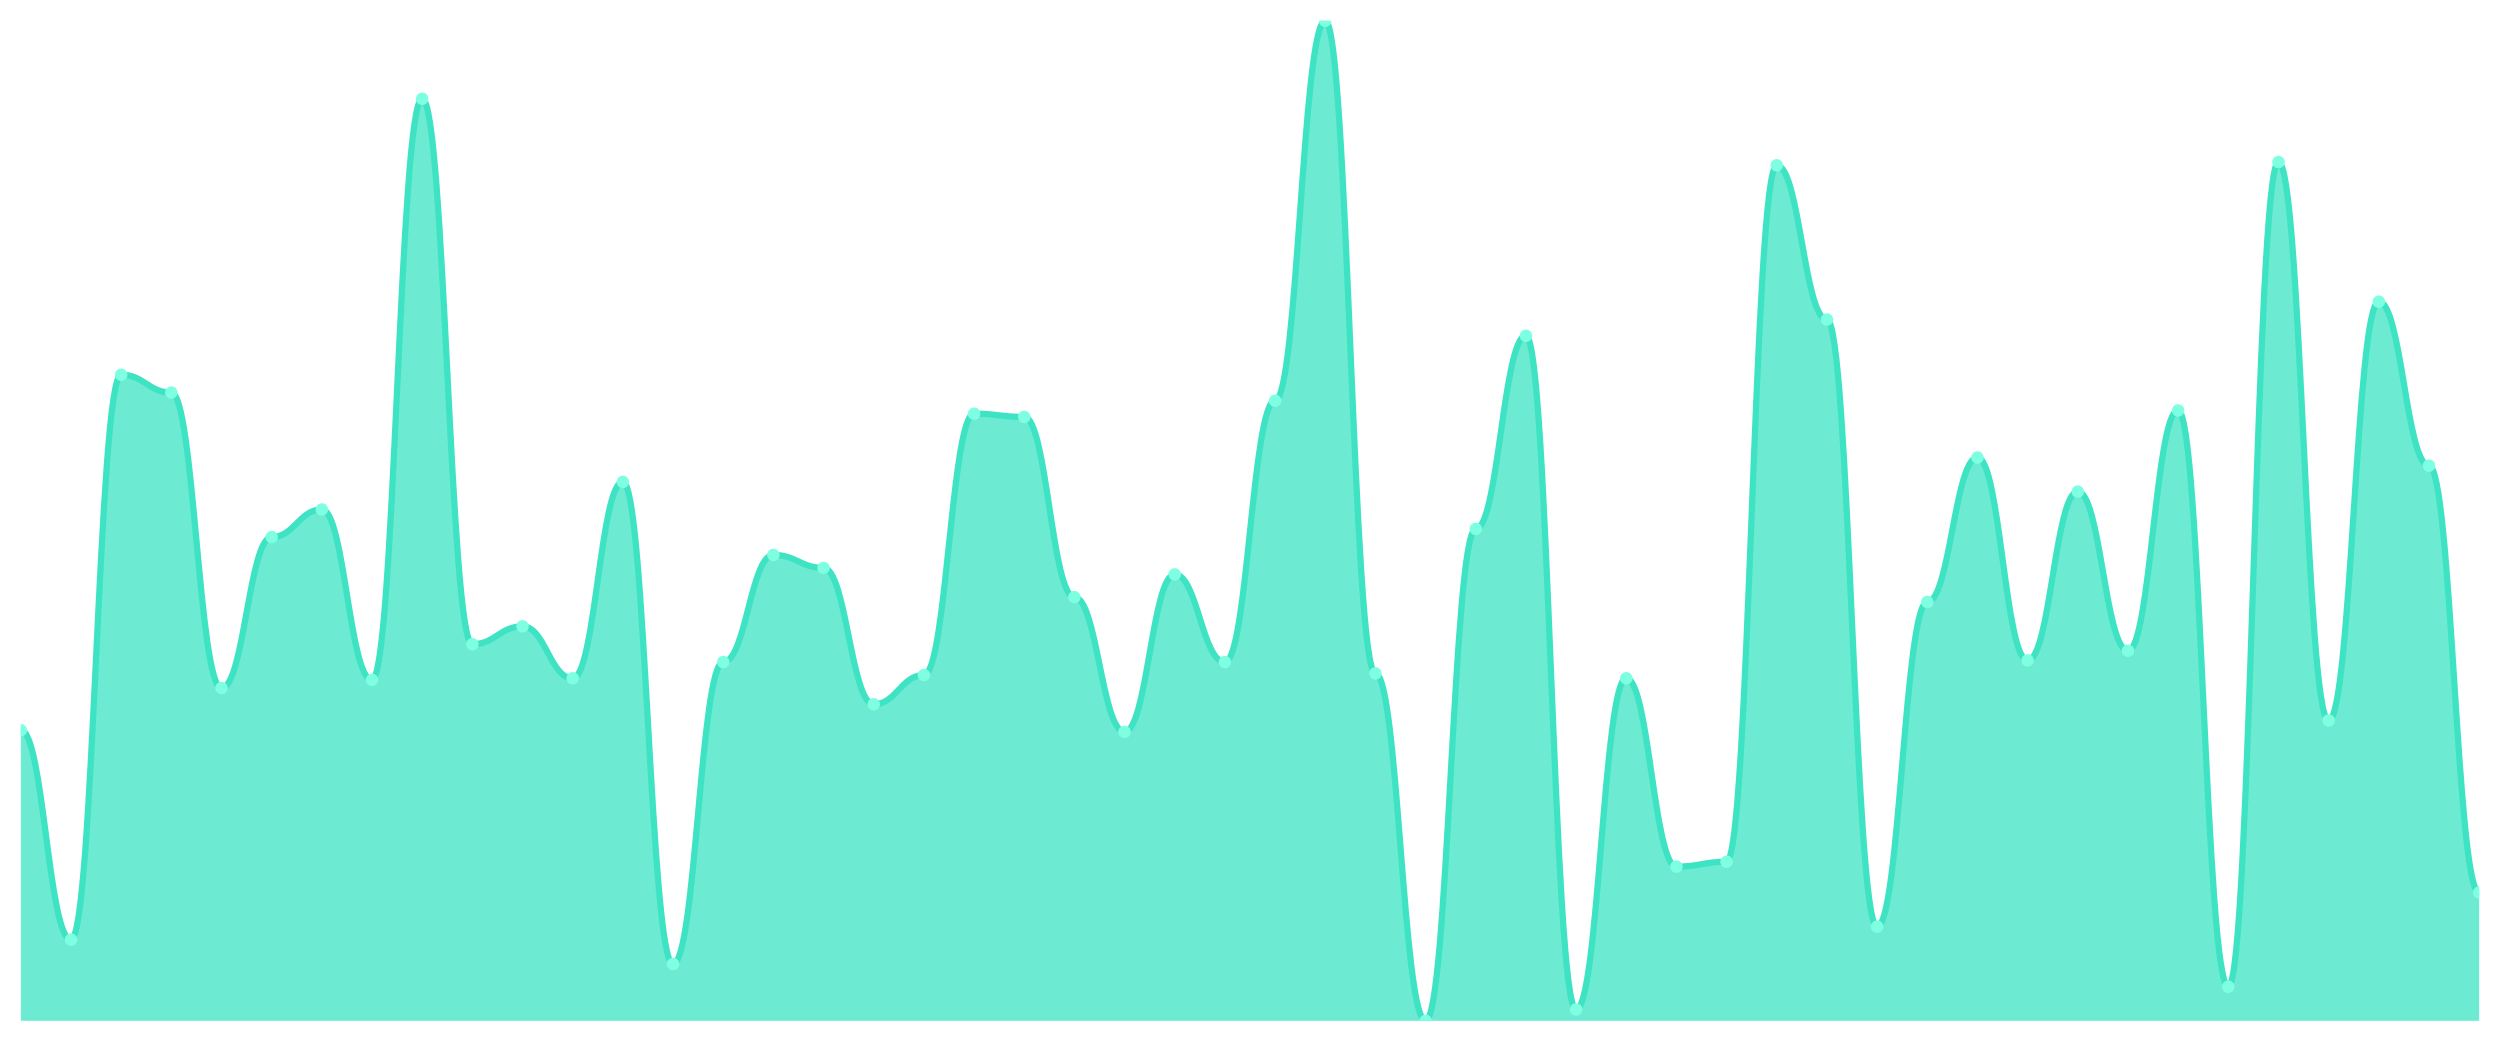
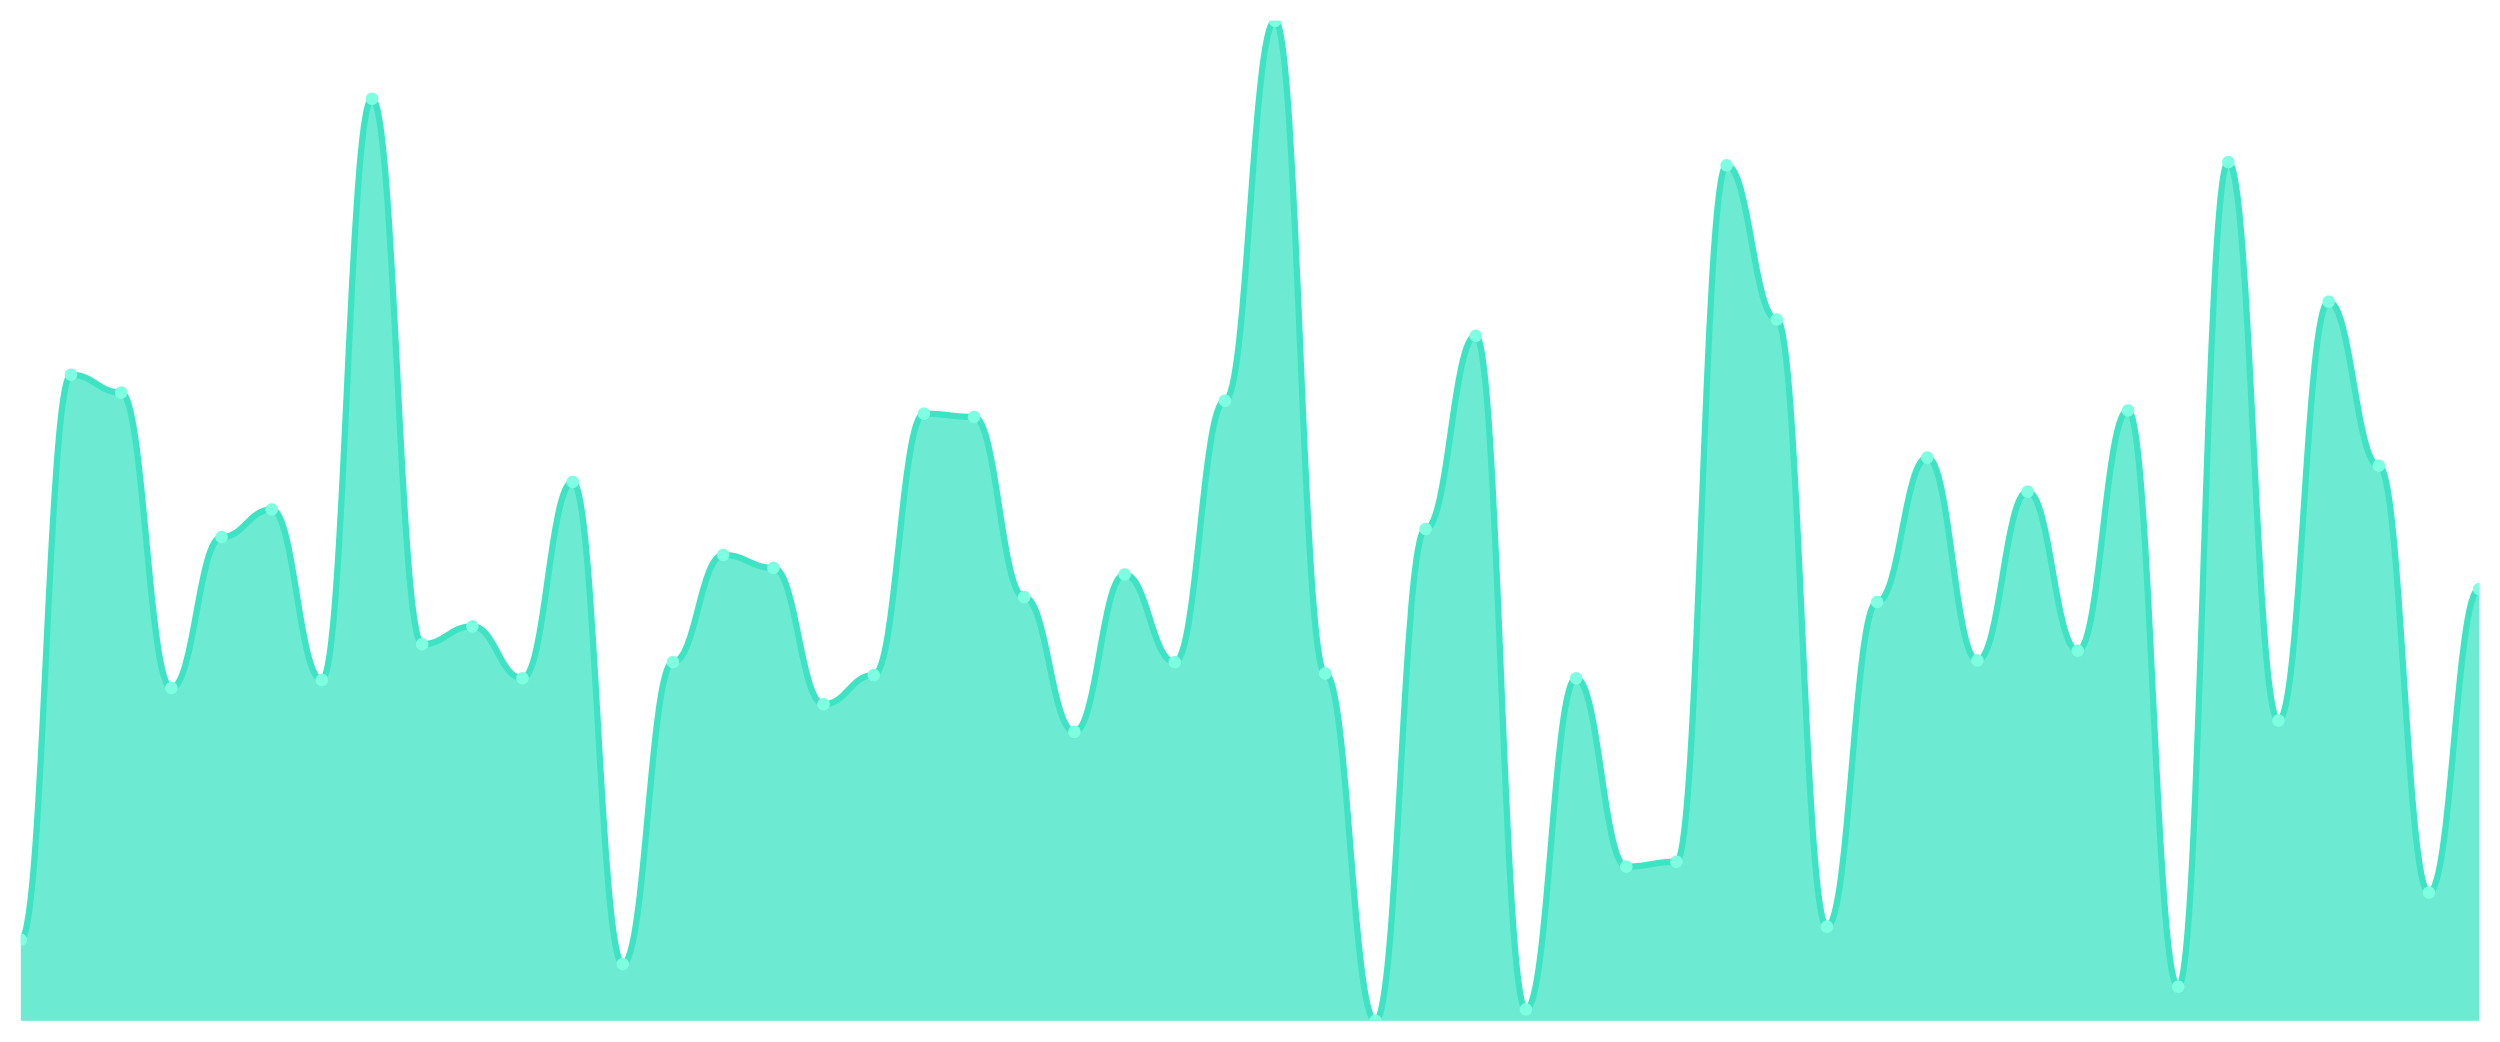
<svg xmlns="http://www.w3.org/2000/svg" viewBox="0 0 1200 500" width="1200" height="500">
  <defs>
    <clipPath id="c">
      <rect x="10" y="10" width="1180" height="480" />
    </clipPath>
  </defs>
  <rect width="1200" height="500" fill="none" />
  <g clip-path="url(#c)">
-     <path d="M 10,490 L 10,350.519 C 20.837,350.519 23.245,451.039 34.082,451.039 C 44.918,451.039 47.327,179.87 58.163,179.87 C 69,179.87 71.408,188.442 82.245,188.442 C 93.082,188.442 95.49,330.26 106.327,330.26 C 117.163,330.26 119.571,257.792 130.408,257.792 C 141.245,257.792 143.653,244.545 154.49,244.545 C 165.327,244.545 167.735,326.364 178.571,326.364 C 189.408,326.364 191.816,47.403 202.653,47.403 C 213.49,47.403 215.898,309.221 226.735,309.221 C 237.571,309.221 239.98,300.649 250.816,300.649 C 261.653,300.649 264.061,325.584 274.898,325.584 C 285.735,325.584 288.143,231.299 298.98,231.299 C 309.816,231.299 312.224,462.727 323.061,462.727 C 333.898,462.727 336.306,317.792 347.143,317.792 C 357.98,317.792 360.388,266.364 371.224,266.364 C 382.061,266.364 384.469,272.597 395.306,272.597 C 406.143,272.597 408.551,338.052 419.388,338.052 C 430.224,338.052 432.633,324.026 443.469,324.026 C 454.306,324.026 456.714,198.571 467.551,198.571 C 478.388,198.571 480.796,200.13 491.633,200.13 C 502.469,200.13 504.878,286.623 515.714,286.623 C 526.551,286.623 528.959,351.299 539.796,351.299 C 550.633,351.299 553.041,275.714 563.878,275.714 C 574.714,275.714 577.122,317.792 587.959,317.792 C 598.796,317.792 601.204,192.338 612.041,192.338 C 622.878,192.338 625.286,10 636.122,10 C 646.959,10 649.367,323.247 660.204,323.247 C 671.041,323.247 673.449,490 684.286,490 C 695.122,490 697.531,253.896 708.367,253.896 C 719.204,253.896 721.612,161.169 732.449,161.169 C 743.286,161.169 745.694,484.545 756.531,484.545 C 767.367,484.545 769.776,325.584 780.612,325.584 C 791.449,325.584 793.857,415.974 804.694,415.974 C 815.531,415.974 817.939,413.636 828.776,413.636 C 839.612,413.636 842.02,79.351 852.857,79.351 C 863.694,79.351 866.102,153.377 876.939,153.377 C 887.776,153.377 890.184,444.805 901.02,444.805 C 911.857,444.805 914.265,288.961 925.102,288.961 C 935.939,288.961 938.347,219.61 949.184,219.61 C 960.02,219.61 962.429,317.013 973.265,317.013 C 984.102,317.013 986.51,235.974 997.347,235.974 C 1008.184,235.974 1010.592,312.338 1021.429,312.338 C 1032.265,312.338 1034.673,197.013 1045.51,197.013 C 1056.347,197.013 1058.755,473.636 1069.592,473.636 C 1080.429,473.636 1082.837,77.792 1093.673,77.792 C 1104.51,77.792 1106.918,345.844 1117.755,345.844 C 1128.592,345.844 1131,144.805 1141.837,144.805 C 1152.673,144.805 1155.082,223.506 1165.918,223.506 C 1176.755,223.506 1179.163,428.442 1190,428.442 L 1190,490 Z" fill="rgba(61,227,195,0.75)" />
-     <path d="M 10,350.519 C 20.837,350.519 23.245,451.039 34.082,451.039 C 44.918,451.039 47.327,179.87 58.163,179.87 C 69,179.87 71.408,188.442 82.245,188.442 C 93.082,188.442 95.49,330.26 106.327,330.26 C 117.163,330.26 119.571,257.792 130.408,257.792 C 141.245,257.792 143.653,244.545 154.49,244.545 C 165.327,244.545 167.735,326.364 178.571,326.364 C 189.408,326.364 191.816,47.403 202.653,47.403 C 213.49,47.403 215.898,309.221 226.735,309.221 C 237.571,309.221 239.98,300.649 250.816,300.649 C 261.653,300.649 264.061,325.584 274.898,325.584 C 285.735,325.584 288.143,231.299 298.98,231.299 C 309.816,231.299 312.224,462.727 323.061,462.727 C 333.898,462.727 336.306,317.792 347.143,317.792 C 357.98,317.792 360.388,266.364 371.224,266.364 C 382.061,266.364 384.469,272.597 395.306,272.597 C 406.143,272.597 408.551,338.052 419.388,338.052 C 430.224,338.052 432.633,324.026 443.469,324.026 C 454.306,324.026 456.714,198.571 467.551,198.571 C 478.388,198.571 480.796,200.13 491.633,200.13 C 502.469,200.13 504.878,286.623 515.714,286.623 C 526.551,286.623 528.959,351.299 539.796,351.299 C 550.633,351.299 553.041,275.714 563.878,275.714 C 574.714,275.714 577.122,317.792 587.959,317.792 C 598.796,317.792 601.204,192.338 612.041,192.338 C 622.878,192.338 625.286,10 636.122,10 C 646.959,10 649.367,323.247 660.204,323.247 C 671.041,323.247 673.449,490 684.286,490 C 695.122,490 697.531,253.896 708.367,253.896 C 719.204,253.896 721.612,161.169 732.449,161.169 C 743.286,161.169 745.694,484.545 756.531,484.545 C 767.367,484.545 769.776,325.584 780.612,325.584 C 791.449,325.584 793.857,415.974 804.694,415.974 C 815.531,415.974 817.939,413.636 828.776,413.636 C 839.612,413.636 842.02,79.351 852.857,79.351 C 863.694,79.351 866.102,153.377 876.939,153.377 C 887.776,153.377 890.184,444.805 901.02,444.805 C 911.857,444.805 914.265,288.961 925.102,288.961 C 935.939,288.961 938.347,219.61 949.184,219.61 C 960.02,219.61 962.429,317.013 973.265,317.013 C 984.102,317.013 986.51,235.974 997.347,235.974 C 1008.184,235.974 1010.592,312.338 1021.429,312.338 C 1032.265,312.338 1034.673,197.013 1045.51,197.013 C 1056.347,197.013 1058.755,473.636 1069.592,473.636 C 1080.429,473.636 1082.837,77.792 1093.673,77.792 C 1104.51,77.792 1106.918,345.844 1117.755,345.844 C 1128.592,345.844 1131,144.805 1141.837,144.805 C 1152.673,144.805 1155.082,223.506 1165.918,223.506 C 1176.755,223.506 1179.163,428.442 1190,428.442" fill="none" stroke="#3de3c3" stroke-width="3" stroke-linecap="round" stroke-linejoin="round" />
-     <circle cx="10" cy="350.519" r="3" fill="#7fffe1" />
-     <circle cx="34.082" cy="451.039" r="3" fill="#7fffe1" />
-     <circle cx="58.163" cy="179.87" r="3" fill="#7fffe1" />
-     <circle cx="82.245" cy="188.442" r="3" fill="#7fffe1" />
-     <circle cx="106.327" cy="330.26" r="3" fill="#7fffe1" />
-     <circle cx="130.408" cy="257.792" r="3" fill="#7fffe1" />
-     <circle cx="154.49" cy="244.545" r="3" fill="#7fffe1" />
-     <circle cx="178.571" cy="326.364" r="3" fill="#7fffe1" />
-     <circle cx="202.653" cy="47.403" r="3" fill="#7fffe1" />
-     <circle cx="226.735" cy="309.221" r="3" fill="#7fffe1" />
-     <circle cx="250.816" cy="300.649" r="3" fill="#7fffe1" />
-     <circle cx="274.898" cy="325.584" r="3" fill="#7fffe1" />
-     <circle cx="298.98" cy="231.299" r="3" fill="#7fffe1" />
-     <circle cx="323.061" cy="462.727" r="3" fill="#7fffe1" />
-     <circle cx="347.143" cy="317.792" r="3" fill="#7fffe1" />
-     <circle cx="371.224" cy="266.364" r="3" fill="#7fffe1" />
-     <circle cx="395.306" cy="272.597" r="3" fill="#7fffe1" />
-     <circle cx="419.388" cy="338.052" r="3" fill="#7fffe1" />
-     <circle cx="443.469" cy="324.026" r="3" fill="#7fffe1" />
-     <circle cx="467.551" cy="198.571" r="3" fill="#7fffe1" />
-     <circle cx="491.633" cy="200.13" r="3" fill="#7fffe1" />
-     <circle cx="515.714" cy="286.623" r="3" fill="#7fffe1" />
-     <circle cx="539.796" cy="351.299" r="3" fill="#7fffe1" />
-     <circle cx="563.878" cy="275.714" r="3" fill="#7fffe1" />
-     <circle cx="587.959" cy="317.792" r="3" fill="#7fffe1" />
-     <circle cx="612.041" cy="192.338" r="3" fill="#7fffe1" />
-     <circle cx="636.122" cy="10" r="3" fill="#7fffe1" />
-     <circle cx="660.204" cy="323.247" r="3" fill="#7fffe1" />
-     <circle cx="684.286" cy="490" r="3" fill="#7fffe1" />
-     <circle cx="708.367" cy="253.896" r="3" fill="#7fffe1" />
-     <circle cx="732.449" cy="161.169" r="3" fill="#7fffe1" />
-     <circle cx="756.531" cy="484.545" r="3" fill="#7fffe1" />
-     <circle cx="780.612" cy="325.584" r="3" fill="#7fffe1" />
-     <circle cx="804.694" cy="415.974" r="3" fill="#7fffe1" />
-     <circle cx="828.776" cy="413.636" r="3" fill="#7fffe1" />
-     <circle cx="852.857" cy="79.351" r="3" fill="#7fffe1" />
-     <circle cx="876.939" cy="153.377" r="3" fill="#7fffe1" />
-     <circle cx="901.02" cy="444.805" r="3" fill="#7fffe1" />
-     <circle cx="925.102" cy="288.961" r="3" fill="#7fffe1" />
-     <circle cx="949.184" cy="219.61" r="3" fill="#7fffe1" />
-     <circle cx="973.265" cy="317.013" r="3" fill="#7fffe1" />
-     <circle cx="997.347" cy="235.974" r="3" fill="#7fffe1" />
-     <circle cx="1021.429" cy="312.338" r="3" fill="#7fffe1" />
-     <circle cx="1045.51" cy="197.013" r="3" fill="#7fffe1" />
-     <circle cx="1069.592" cy="473.636" r="3" fill="#7fffe1" />
-     <circle cx="1093.673" cy="77.792" r="3" fill="#7fffe1" />
-     <circle cx="1117.755" cy="345.844" r="3" fill="#7fffe1" />
-     <circle cx="1141.837" cy="144.805" r="3" fill="#7fffe1" />
-     <circle cx="1165.918" cy="223.506" r="3" fill="#7fffe1" />
-     <circle cx="1190" cy="428.442" r="3" fill="#7fffe1" />
+     <path d="M 10,490 L 10,451.039 C 20.837,451.039 23.245,179.87 34.082,179.87 C 44.918,179.87 47.327,188.442 58.163,188.442 C 69,188.442 71.408,330.26 82.245,330.26 C 93.082,330.26 95.49,257.792 106.327,257.792 C 117.163,257.792 119.571,244.545 130.408,244.545 C 141.245,244.545 143.653,326.364 154.49,326.364 C 165.327,326.364 167.735,47.403 178.571,47.403 C 189.408,47.403 191.816,309.221 202.653,309.221 C 213.49,309.221 215.898,300.649 226.735,300.649 C 237.571,300.649 239.98,325.584 250.816,325.584 C 261.653,325.584 264.061,231.299 274.898,231.299 C 285.735,231.299 288.143,462.727 298.98,462.727 C 309.816,462.727 312.224,317.792 323.061,317.792 C 333.898,317.792 336.306,266.364 347.143,266.364 C 357.98,266.364 360.388,272.597 371.224,272.597 C 382.061,272.597 384.469,338.052 395.306,338.052 C 406.143,338.052 408.551,324.026 419.388,324.026 C 430.224,324.026 432.633,198.571 443.469,198.571 C 454.306,198.571 456.714,200.13 467.551,200.13 C 478.388,200.13 480.796,286.623 491.633,286.623 C 502.469,286.623 504.878,351.299 515.714,351.299 C 526.551,351.299 528.959,275.714 539.796,275.714 C 550.633,275.714 553.041,317.792 563.878,317.792 C 574.714,317.792 577.122,192.338 587.959,192.338 C 598.796,192.338 601.204,10 612.041,10 C 622.878,10 625.286,323.247 636.122,323.247 C 646.959,323.247 649.367,490 660.204,490 C 671.041,490 673.449,253.896 684.286,253.896 C 695.122,253.896 697.531,161.169 708.367,161.169 C 719.204,161.169 721.612,484.545 732.449,484.545 C 743.286,484.545 745.694,325.584 756.531,325.584 C 767.367,325.584 769.776,415.974 780.612,415.974 C 791.449,415.974 793.857,413.636 804.694,413.636 C 815.531,413.636 817.939,79.351 828.776,79.351 C 839.612,79.351 842.02,153.377 852.857,153.377 C 863.694,153.377 866.102,444.805 876.939,444.805 C 887.776,444.805 890.184,288.961 901.02,288.961 C 911.857,288.961 914.265,219.61 925.102,219.61 C 935.939,219.61 938.347,317.013 949.184,317.013 C 960.02,317.013 962.429,235.974 973.265,235.974 C 984.102,235.974 986.51,312.338 997.347,312.338 C 1008.184,312.338 1010.592,197.013 1021.429,197.013 C 1032.265,197.013 1034.673,473.636 1045.51,473.636 C 1056.347,473.636 1058.755,77.792 1069.592,77.792 C 1080.429,77.792 1082.837,345.844 1093.673,345.844 C 1104.51,345.844 1106.918,144.805 1117.755,144.805 C 1128.592,144.805 1131,223.506 1141.837,223.506 C 1152.673,223.506 1155.082,428.442 1165.918,428.442 C 1176.755,428.442 1179.163,282.727 1190,282.727 L 1190,490 Z" fill="rgba(61,227,195,0.75)" />
+     <path d="M 10,451.039 C 20.837,451.039 23.245,179.87 34.082,179.87 C 44.918,179.87 47.327,188.442 58.163,188.442 C 69,188.442 71.408,330.26 82.245,330.26 C 93.082,330.26 95.49,257.792 106.327,257.792 C 117.163,257.792 119.571,244.545 130.408,244.545 C 141.245,244.545 143.653,326.364 154.49,326.364 C 165.327,326.364 167.735,47.403 178.571,47.403 C 189.408,47.403 191.816,309.221 202.653,309.221 C 213.49,309.221 215.898,300.649 226.735,300.649 C 237.571,300.649 239.98,325.584 250.816,325.584 C 261.653,325.584 264.061,231.299 274.898,231.299 C 285.735,231.299 288.143,462.727 298.98,462.727 C 309.816,462.727 312.224,317.792 323.061,317.792 C 333.898,317.792 336.306,266.364 347.143,266.364 C 357.98,266.364 360.388,272.597 371.224,272.597 C 382.061,272.597 384.469,338.052 395.306,338.052 C 406.143,338.052 408.551,324.026 419.388,324.026 C 430.224,324.026 432.633,198.571 443.469,198.571 C 454.306,198.571 456.714,200.13 467.551,200.13 C 478.388,200.13 480.796,286.623 491.633,286.623 C 502.469,286.623 504.878,351.299 515.714,351.299 C 526.551,351.299 528.959,275.714 539.796,275.714 C 550.633,275.714 553.041,317.792 563.878,317.792 C 574.714,317.792 577.122,192.338 587.959,192.338 C 598.796,192.338 601.204,10 612.041,10 C 622.878,10 625.286,323.247 636.122,323.247 C 646.959,323.247 649.367,490 660.204,490 C 671.041,490 673.449,253.896 684.286,253.896 C 695.122,253.896 697.531,161.169 708.367,161.169 C 719.204,161.169 721.612,484.545 732.449,484.545 C 743.286,484.545 745.694,325.584 756.531,325.584 C 767.367,325.584 769.776,415.974 780.612,415.974 C 791.449,415.974 793.857,413.636 804.694,413.636 C 815.531,413.636 817.939,79.351 828.776,79.351 C 839.612,79.351 842.02,153.377 852.857,153.377 C 863.694,153.377 866.102,444.805 876.939,444.805 C 887.776,444.805 890.184,288.961 901.02,288.961 C 911.857,288.961 914.265,219.61 925.102,219.61 C 935.939,219.61 938.347,317.013 949.184,317.013 C 960.02,317.013 962.429,235.974 973.265,235.974 C 984.102,235.974 986.51,312.338 997.347,312.338 C 1008.184,312.338 1010.592,197.013 1021.429,197.013 C 1032.265,197.013 1034.673,473.636 1045.51,473.636 C 1056.347,473.636 1058.755,77.792 1069.592,77.792 C 1080.429,77.792 1082.837,345.844 1093.673,345.844 C 1104.51,345.844 1106.918,144.805 1117.755,144.805 C 1128.592,144.805 1131,223.506 1141.837,223.506 C 1152.673,223.506 1155.082,428.442 1165.918,428.442 C 1176.755,428.442 1179.163,282.727 1190,282.727" fill="none" stroke="#3de3c3" stroke-width="3" stroke-linecap="round" stroke-linejoin="round" />
+     <circle cx="10" cy="451.039" r="3" fill="#7fffe1" />
+     <circle cx="34.082" cy="179.87" r="3" fill="#7fffe1" />
+     <circle cx="58.163" cy="188.442" r="3" fill="#7fffe1" />
+     <circle cx="82.245" cy="330.26" r="3" fill="#7fffe1" />
+     <circle cx="106.327" cy="257.792" r="3" fill="#7fffe1" />
+     <circle cx="130.408" cy="244.545" r="3" fill="#7fffe1" />
+     <circle cx="154.49" cy="326.364" r="3" fill="#7fffe1" />
+     <circle cx="178.571" cy="47.403" r="3" fill="#7fffe1" />
+     <circle cx="202.653" cy="309.221" r="3" fill="#7fffe1" />
+     <circle cx="226.735" cy="300.649" r="3" fill="#7fffe1" />
+     <circle cx="250.816" cy="325.584" r="3" fill="#7fffe1" />
+     <circle cx="274.898" cy="231.299" r="3" fill="#7fffe1" />
+     <circle cx="298.98" cy="462.727" r="3" fill="#7fffe1" />
+     <circle cx="323.061" cy="317.792" r="3" fill="#7fffe1" />
+     <circle cx="347.143" cy="266.364" r="3" fill="#7fffe1" />
+     <circle cx="371.224" cy="272.597" r="3" fill="#7fffe1" />
+     <circle cx="395.306" cy="338.052" r="3" fill="#7fffe1" />
+     <circle cx="419.388" cy="324.026" r="3" fill="#7fffe1" />
+     <circle cx="443.469" cy="198.571" r="3" fill="#7fffe1" />
+     <circle cx="467.551" cy="200.13" r="3" fill="#7fffe1" />
+     <circle cx="491.633" cy="286.623" r="3" fill="#7fffe1" />
+     <circle cx="515.714" cy="351.299" r="3" fill="#7fffe1" />
+     <circle cx="539.796" cy="275.714" r="3" fill="#7fffe1" />
+     <circle cx="563.878" cy="317.792" r="3" fill="#7fffe1" />
+     <circle cx="587.959" cy="192.338" r="3" fill="#7fffe1" />
+     <circle cx="612.041" cy="10" r="3" fill="#7fffe1" />
+     <circle cx="636.122" cy="323.247" r="3" fill="#7fffe1" />
+     <circle cx="660.204" cy="490" r="3" fill="#7fffe1" />
+     <circle cx="684.286" cy="253.896" r="3" fill="#7fffe1" />
+     <circle cx="708.367" cy="161.169" r="3" fill="#7fffe1" />
+     <circle cx="732.449" cy="484.545" r="3" fill="#7fffe1" />
+     <circle cx="756.531" cy="325.584" r="3" fill="#7fffe1" />
+     <circle cx="780.612" cy="415.974" r="3" fill="#7fffe1" />
+     <circle cx="804.694" cy="413.636" r="3" fill="#7fffe1" />
+     <circle cx="828.776" cy="79.351" r="3" fill="#7fffe1" />
+     <circle cx="852.857" cy="153.377" r="3" fill="#7fffe1" />
+     <circle cx="876.939" cy="444.805" r="3" fill="#7fffe1" />
+     <circle cx="901.02" cy="288.961" r="3" fill="#7fffe1" />
+     <circle cx="925.102" cy="219.61" r="3" fill="#7fffe1" />
+     <circle cx="949.184" cy="317.013" r="3" fill="#7fffe1" />
+     <circle cx="973.265" cy="235.974" r="3" fill="#7fffe1" />
+     <circle cx="997.347" cy="312.338" r="3" fill="#7fffe1" />
+     <circle cx="1021.429" cy="197.013" r="3" fill="#7fffe1" />
+     <circle cx="1045.51" cy="473.636" r="3" fill="#7fffe1" />
+     <circle cx="1069.592" cy="77.792" r="3" fill="#7fffe1" />
+     <circle cx="1093.673" cy="345.844" r="3" fill="#7fffe1" />
+     <circle cx="1117.755" cy="144.805" r="3" fill="#7fffe1" />
+     <circle cx="1141.837" cy="223.506" r="3" fill="#7fffe1" />
+     <circle cx="1165.918" cy="428.442" r="3" fill="#7fffe1" />
+     <circle cx="1190" cy="282.727" r="3" fill="#7fffe1" />
  </g>
</svg>
